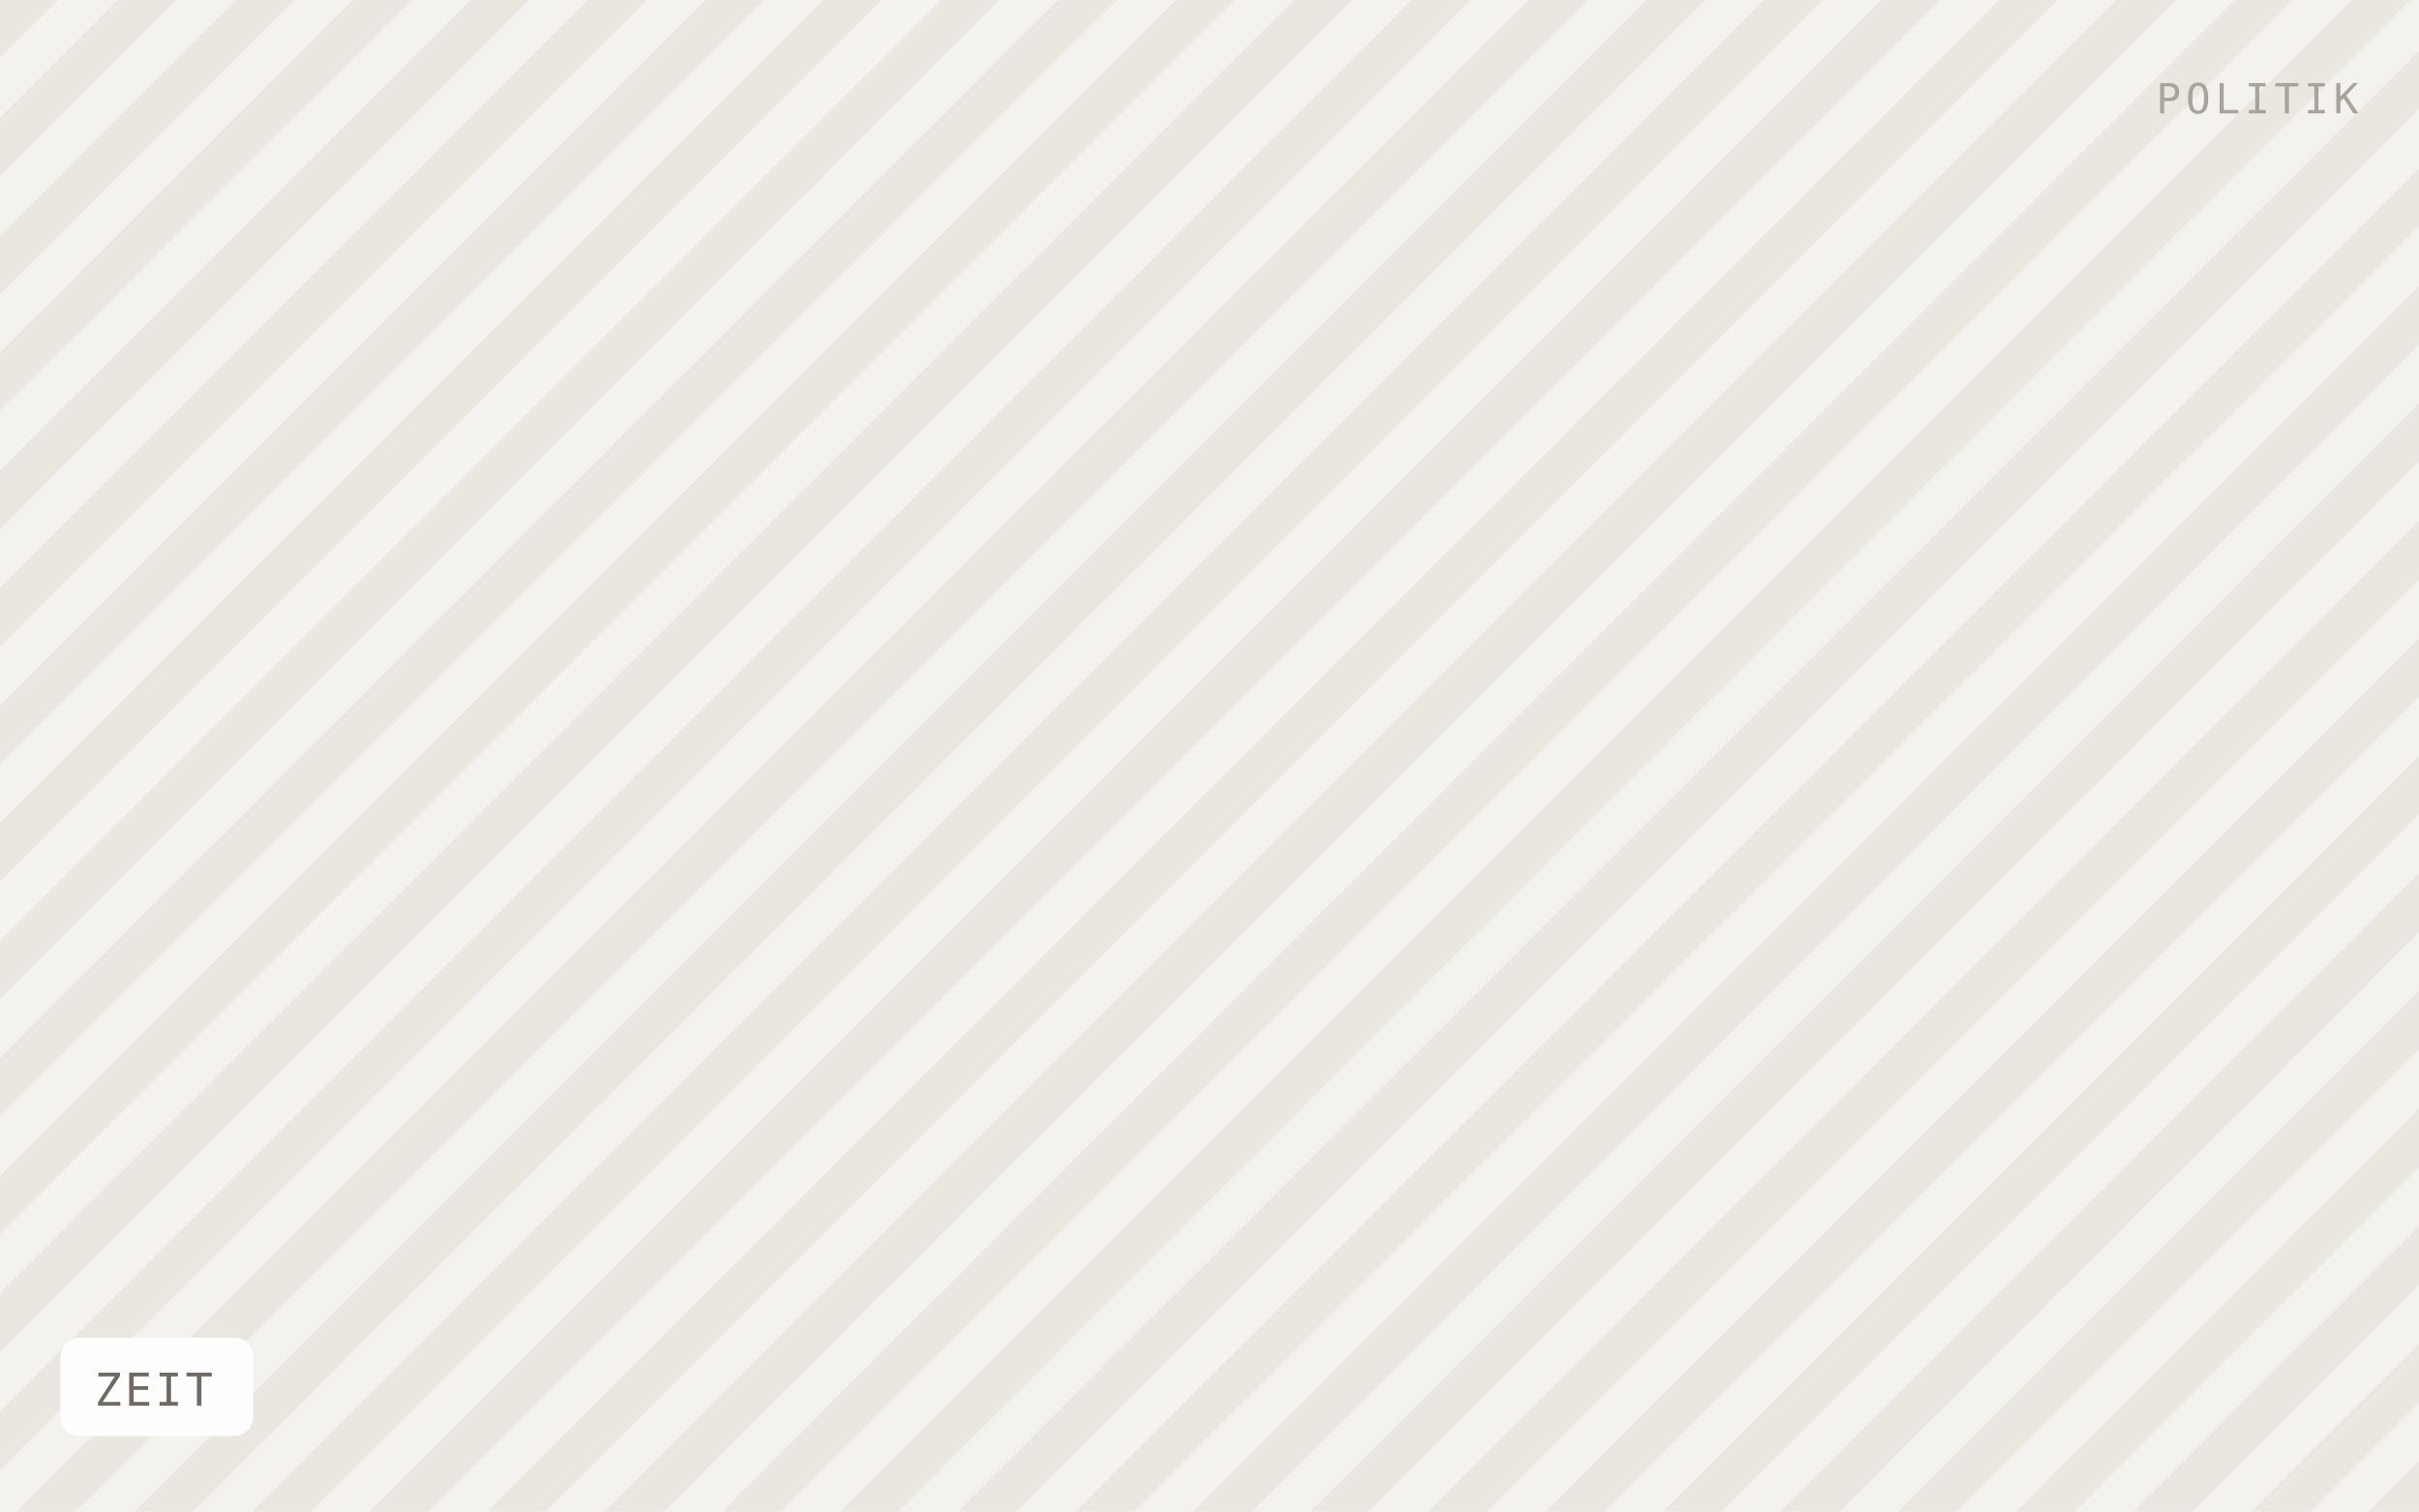
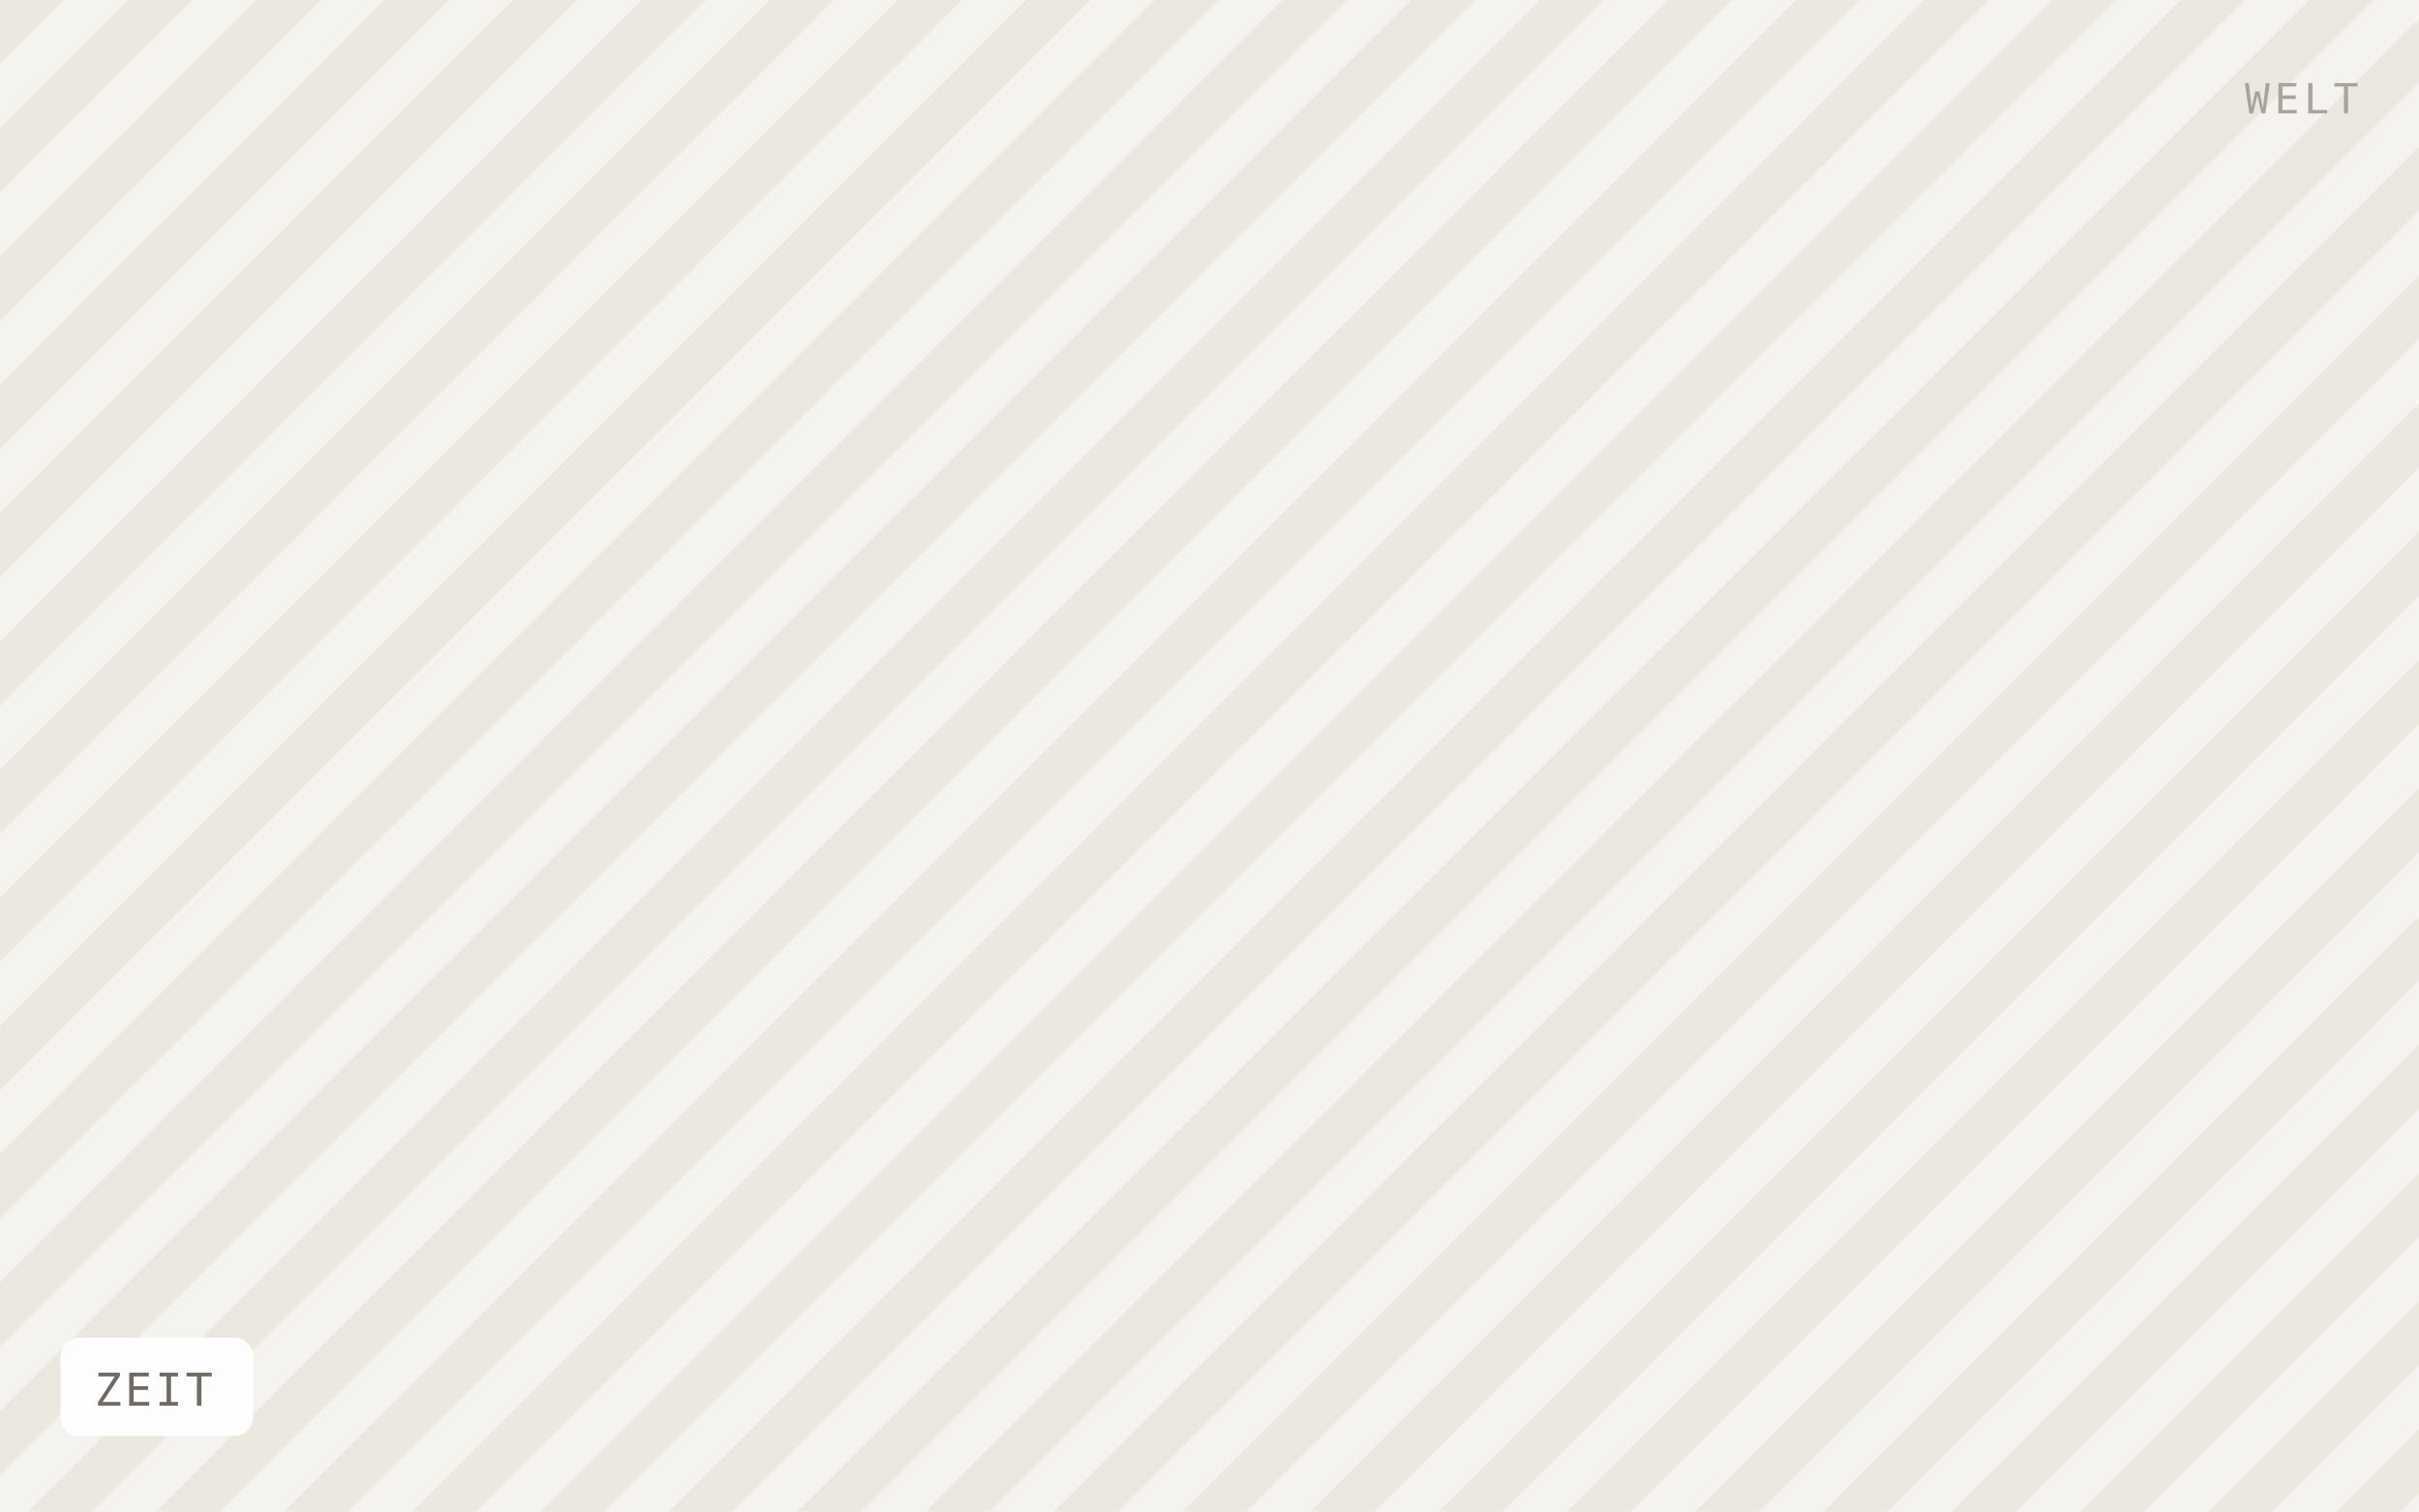
<svg xmlns="http://www.w3.org/2000/svg" viewBox="0 0 640 400" width="640" height="400" role="img" aria-label="ZEIT">
  <defs>
-     <pattern id="h" width="22" height="22" patternTransform="rotate(45)" patternUnits="userSpaceOnUse">
-       <rect width="22" height="22" fill="#f4f2ee" />
-       <rect width="11" height="22" fill="#eae7e1" />
+     <pattern id="h" width="24" height="24" patternTransform="rotate(45)" patternUnits="userSpaceOnUse">
+       <rect width="24" height="24" fill="#f5f3ef" />
+       <rect width="12" height="24" fill="#ebe8e0" />
    </pattern>
  </defs>
  <rect width="640" height="400" fill="url(#h)" />
  <rect x="16" y="354" width="51" height="26" rx="5" fill="#ffffff" fill-opacity="0.92" />
  <text x="25" y="372" font-family="IBM Plex Mono, Menlo, monospace" font-size="12" letter-spacing="0.8" fill="#6f6b64">ZEIT</text>
-   <text x="624" y="30" text-anchor="end" font-family="IBM Plex Mono, Menlo, monospace" font-size="11" letter-spacing="1.2" fill="#a8a49c">POLITIK</text>
+   <text x="624" y="30" text-anchor="end" font-family="IBM Plex Mono, Menlo, monospace" font-size="11" letter-spacing="1.2" fill="#a8a49c">WELT</text>
</svg>
